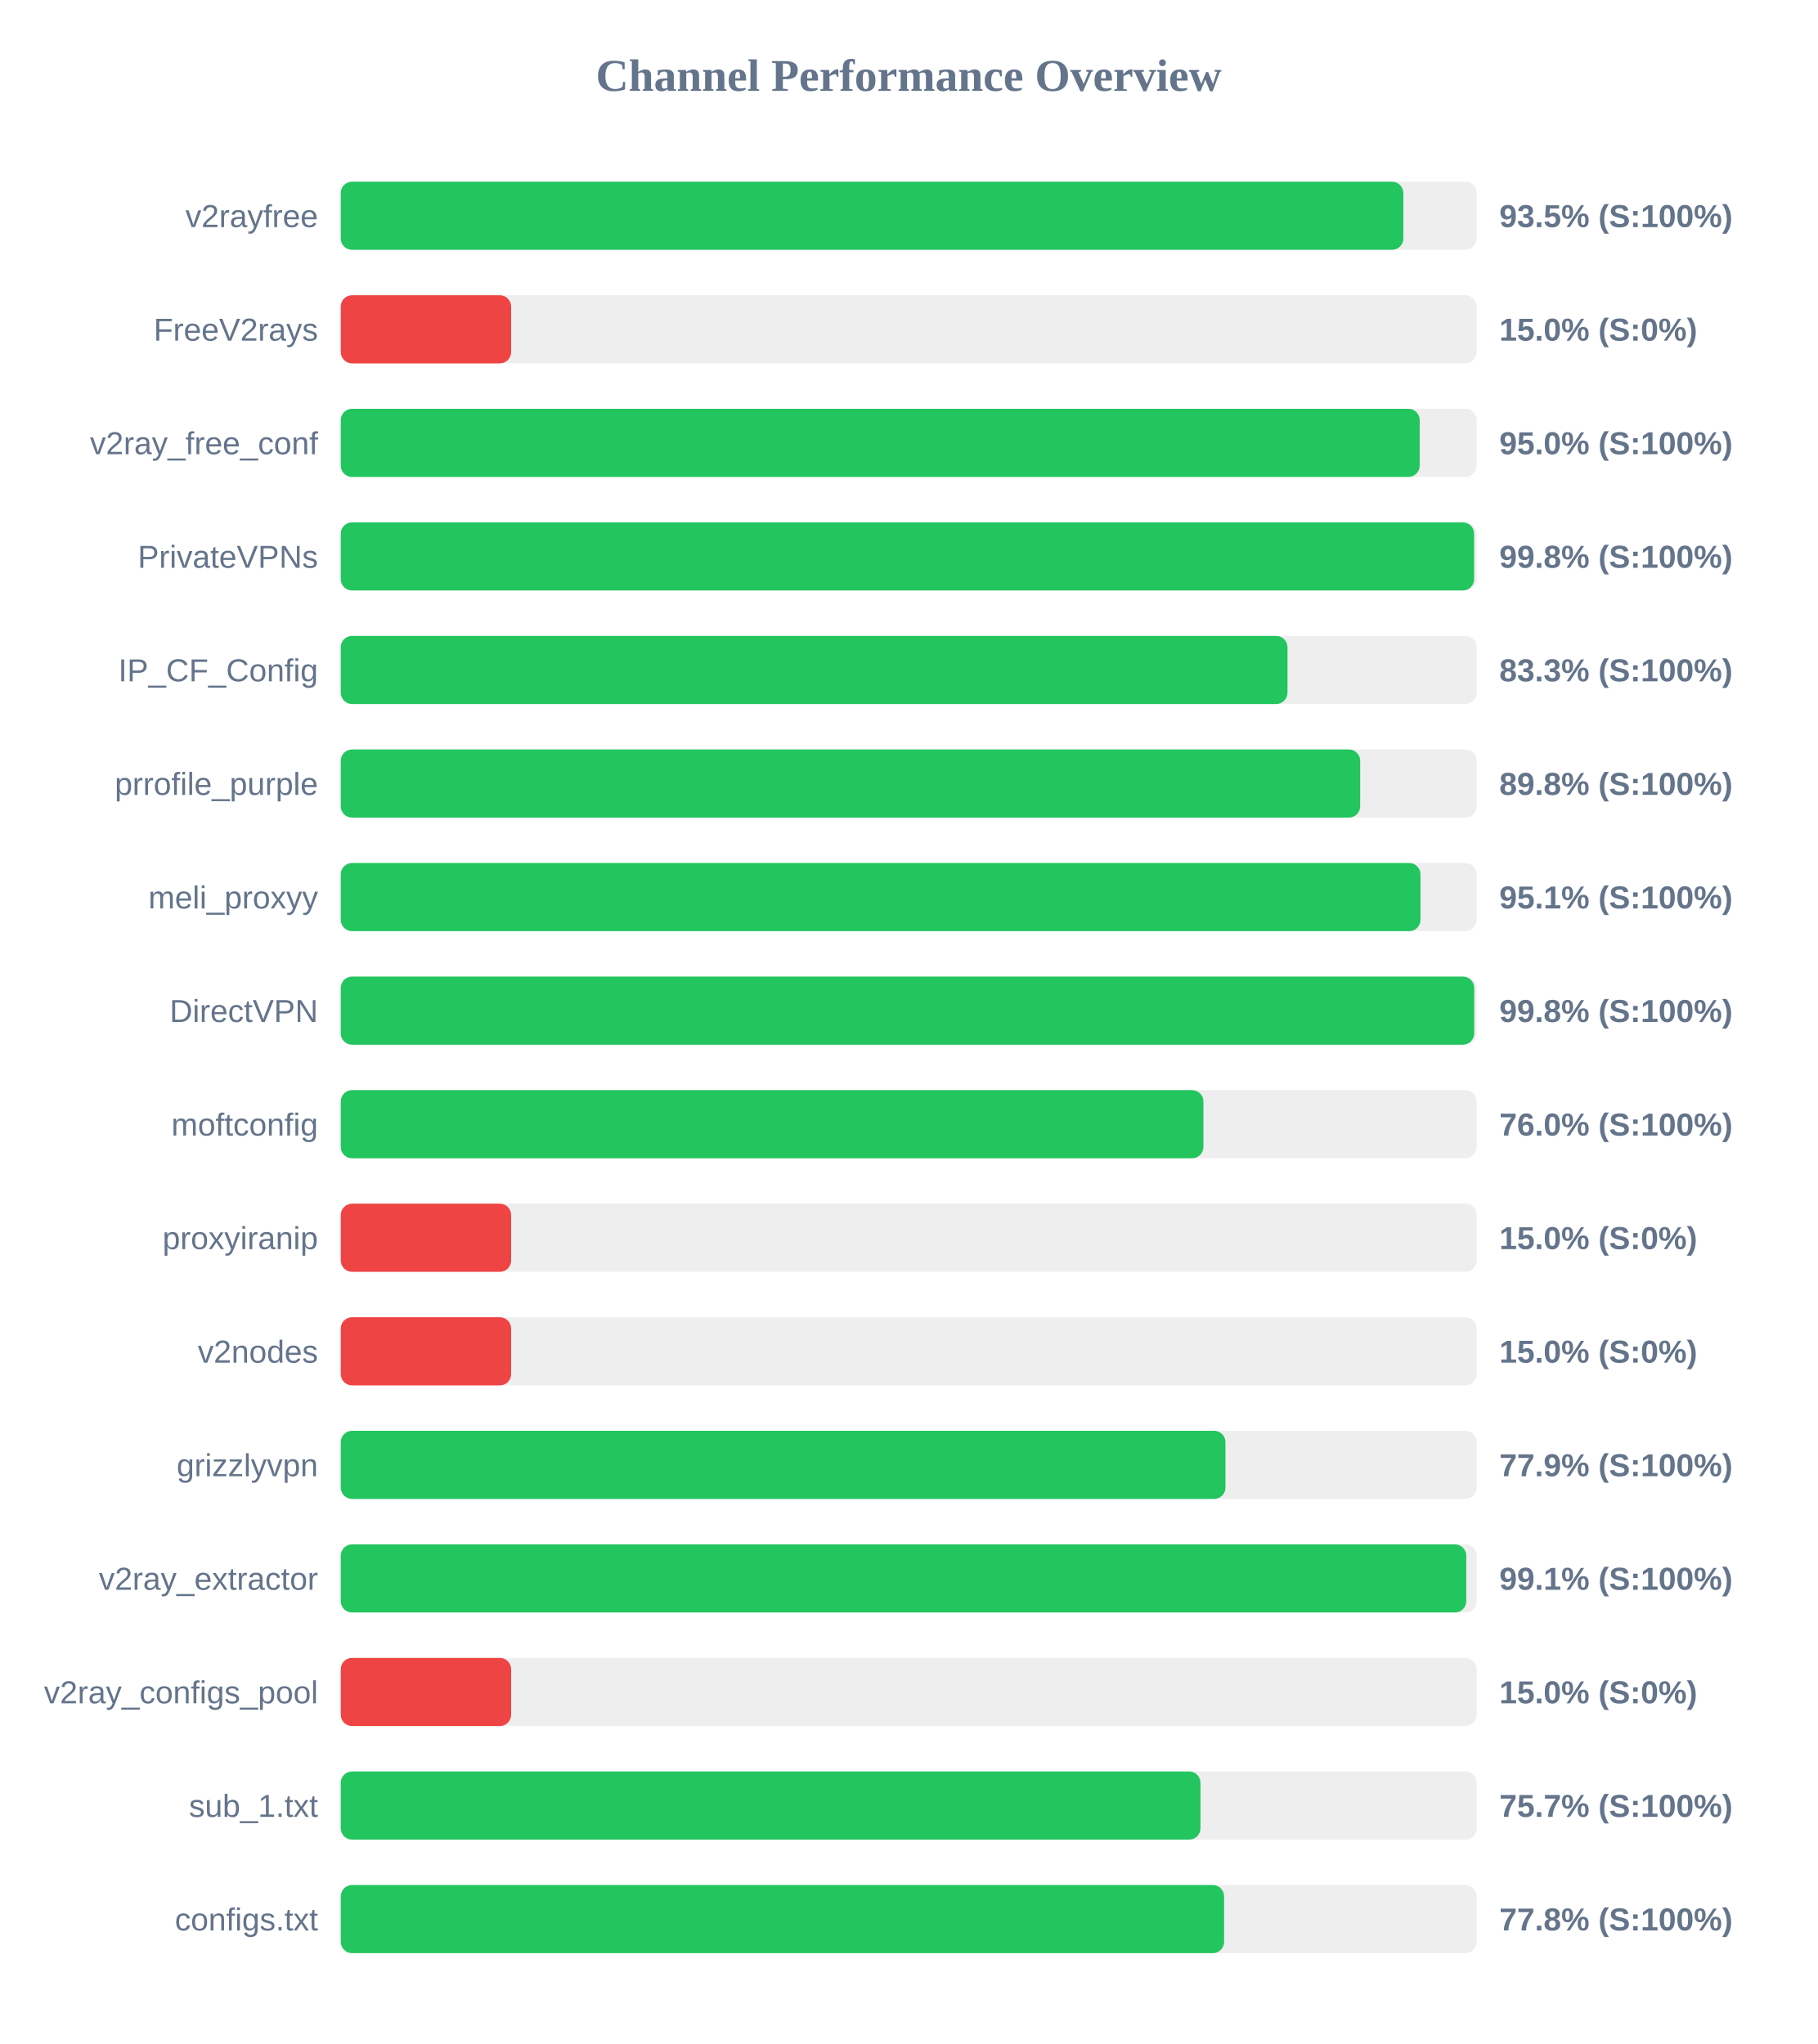
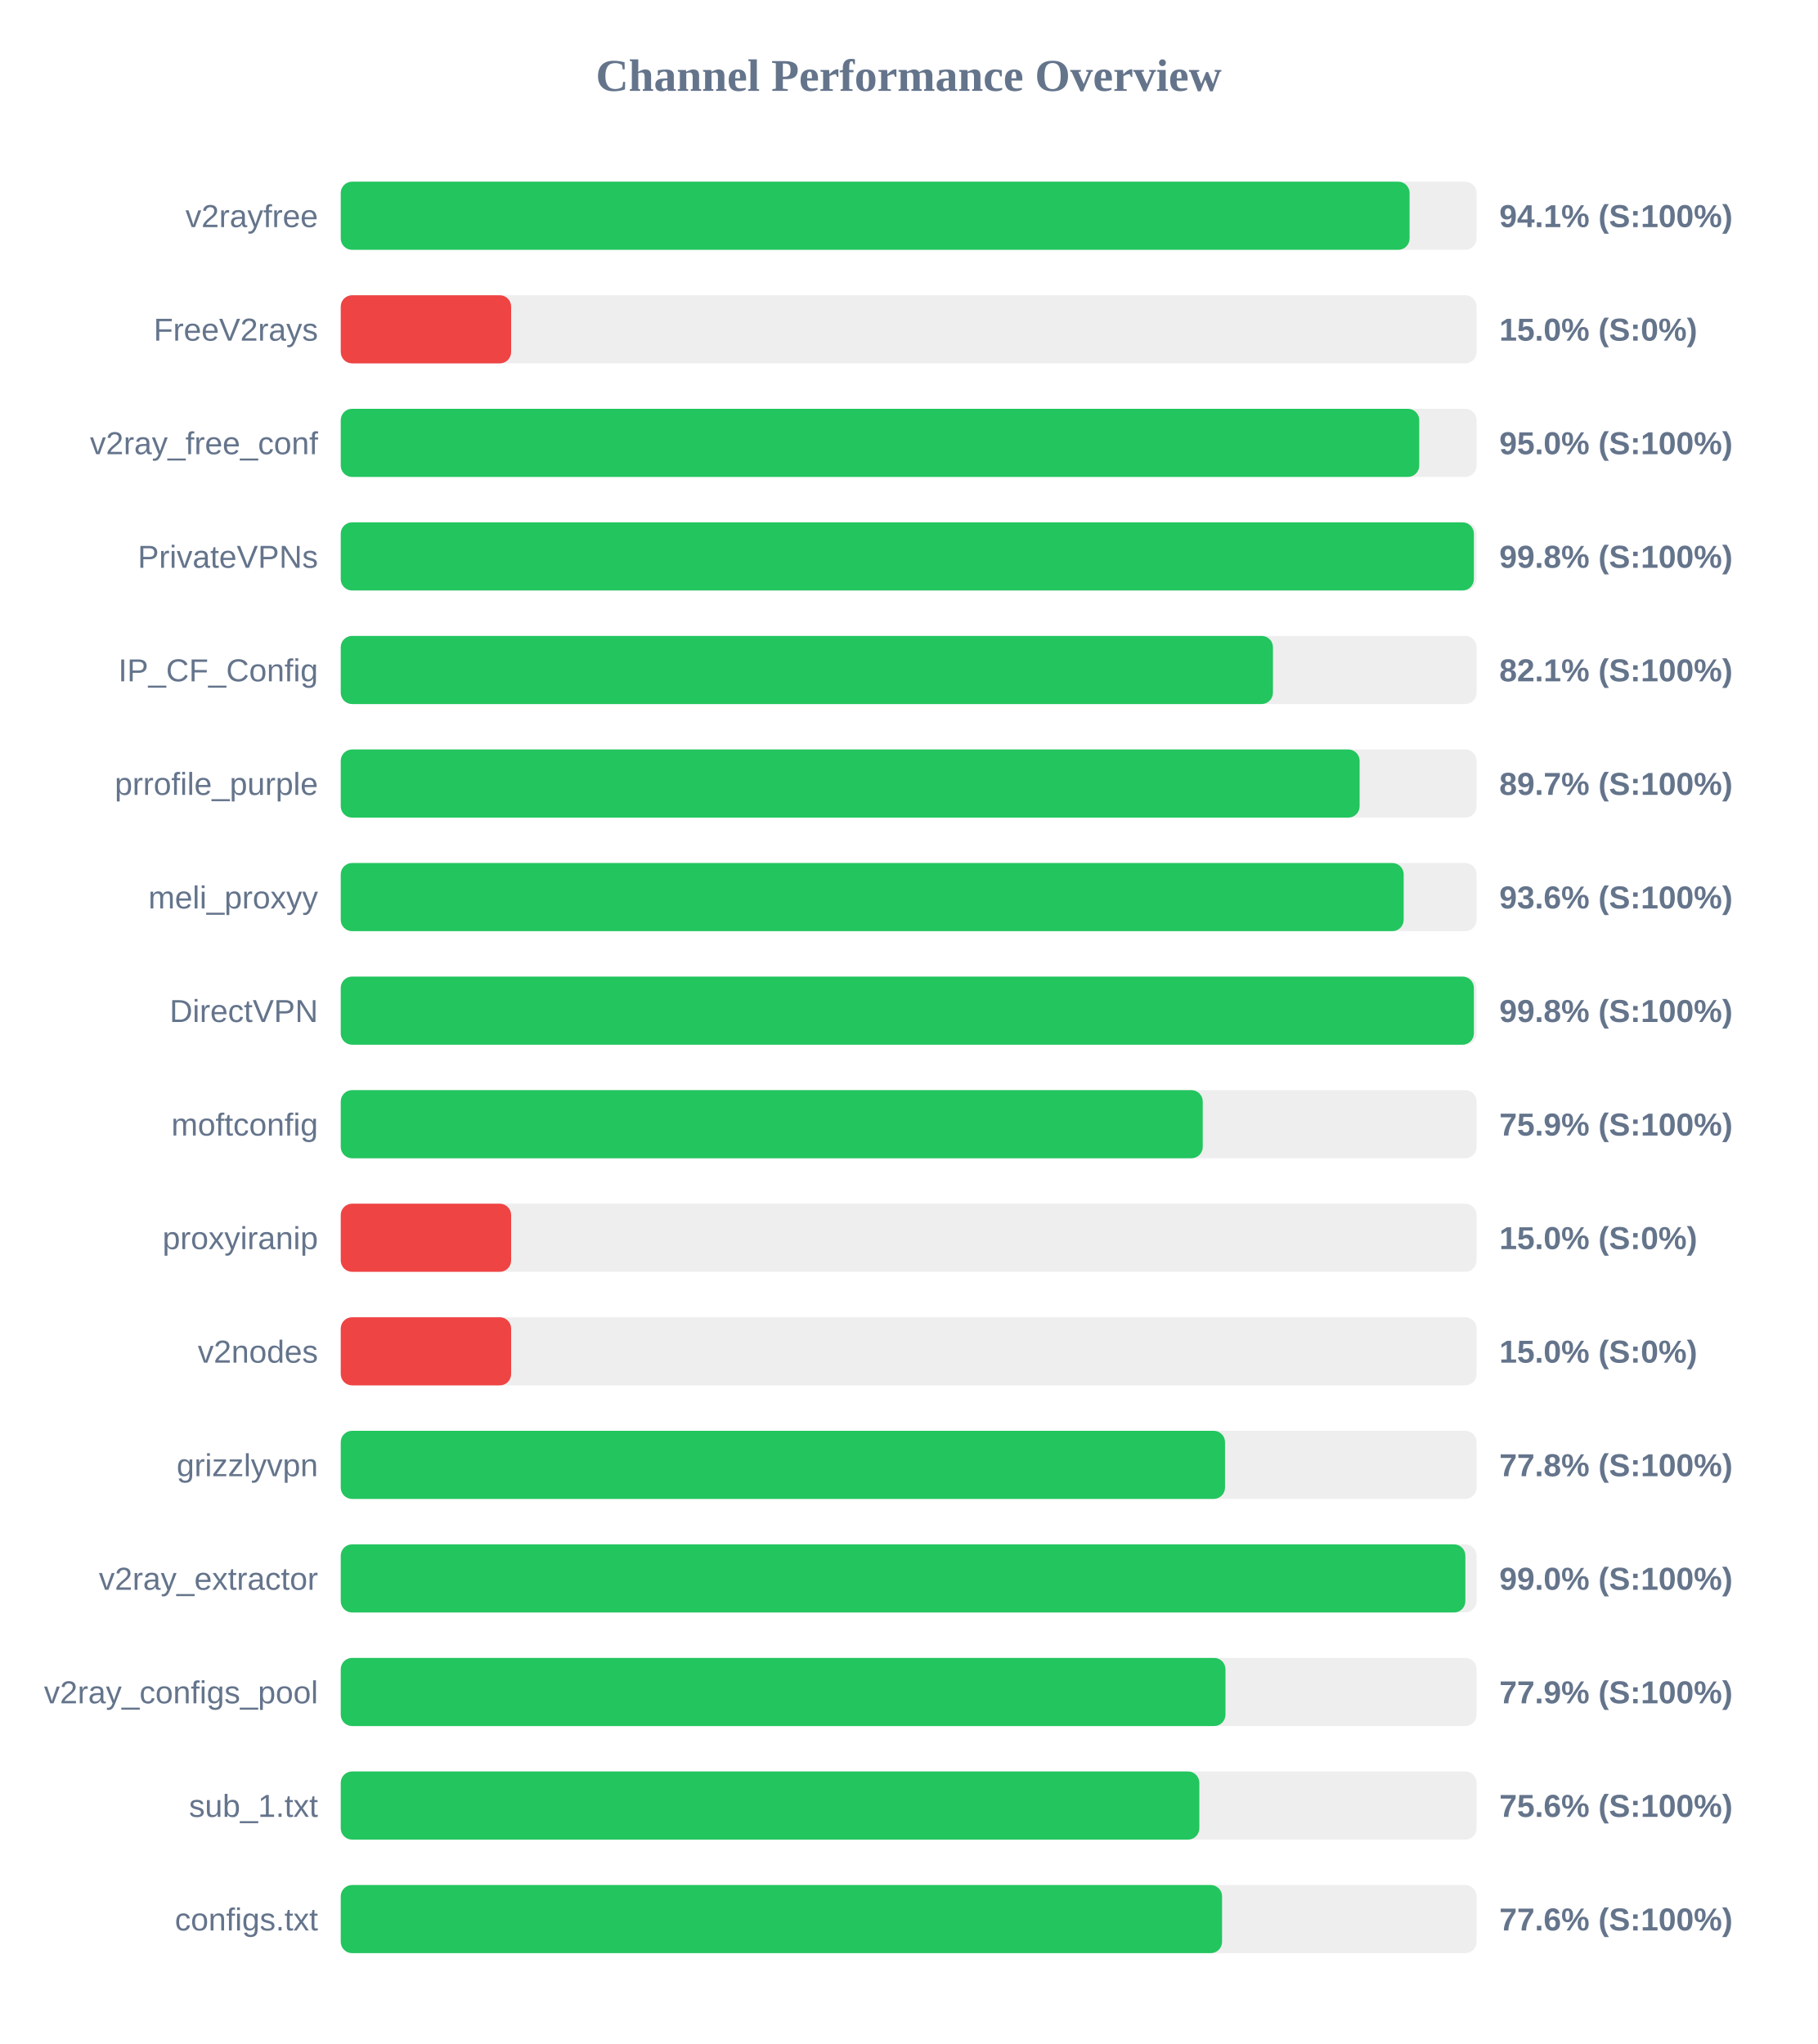
<svg xmlns="http://www.w3.org/2000/svg" width="800" height="900" version="1.1">
  <style>
        .row { font: 14px Arial; fill: #64748b; }
        .score { font: bold 14px Arial; fill: #64748b; }
    </style>
  <text x="400" y="40" text-anchor="middle" font-size="20px" font-weight="bold" fill="#64748b">Channel Performance Overview</text>
  <rect x="150" y="80" width="500" height="30" fill="#eee" rx="5" />
-   <rect x="150" y="80" width="467.75" height="30" fill="#22c55e" rx="5" />
+   <rect x="150" y="80" width="470.5" height="30" fill="#22c55e" rx="5" />
  <text x="140" y="100" text-anchor="end" class="row">v2rayfree</text>
-   <text x="660" y="100" text-anchor="start" class="score">93.5% (S:100%)</text>
+   <text x="660" y="100" text-anchor="start" class="score">94.1% (S:100%)</text>
  <rect x="150" y="130" width="500" height="30" fill="#eee" rx="5" />
  <rect x="150" y="130" width="75.0" height="30" fill="#ef4444" rx="5" />
  <text x="140" y="150" text-anchor="end" class="row">FreeV2rays</text>
  <text x="660" y="150" text-anchor="start" class="score">15.0% (S:0%)</text>
  <rect x="150" y="180" width="500" height="30" fill="#eee" rx="5" />
-   <rect x="150" y="180" width="474.95" height="30" fill="#22c55e" rx="5" />
+   <rect x="150" y="180" width="474.75" height="30" fill="#22c55e" rx="5" />
  <text x="140" y="200" text-anchor="end" class="row">v2ray_free_conf</text>
  <text x="660" y="200" text-anchor="start" class="score">95.0% (S:100%)</text>
  <rect x="150" y="230" width="500" height="30" fill="#eee" rx="5" />
-   <rect x="150" y="230" width="498.9" height="30" fill="#22c55e" rx="5" />
+   <rect x="150" y="230" width="498.8" height="30" fill="#22c55e" rx="5" />
  <text x="140" y="250" text-anchor="end" class="row">PrivateVPNs</text>
  <text x="660" y="250" text-anchor="start" class="score">99.8% (S:100%)</text>
  <rect x="150" y="280" width="500" height="30" fill="#eee" rx="5" />
-   <rect x="150" y="280" width="416.75" height="30" fill="#22c55e" rx="5" />
+   <rect x="150" y="280" width="410.35" height="30" fill="#22c55e" rx="5" />
  <text x="140" y="300" text-anchor="end" class="row">IP_CF_Config</text>
-   <text x="660" y="300" text-anchor="start" class="score">83.3% (S:100%)</text>
+   <text x="660" y="300" text-anchor="start" class="score">82.1% (S:100%)</text>
  <rect x="150" y="330" width="500" height="30" fill="#eee" rx="5" />
-   <rect x="150" y="330" width="448.75" height="30" fill="#22c55e" rx="5" />
+   <rect x="150" y="330" width="448.5" height="30" fill="#22c55e" rx="5" />
  <text x="140" y="350" text-anchor="end" class="row">prrofile_purple</text>
-   <text x="660" y="350" text-anchor="start" class="score">89.8% (S:100%)</text>
+   <text x="660" y="350" text-anchor="start" class="score">89.7% (S:100%)</text>
  <rect x="150" y="380" width="500" height="30" fill="#eee" rx="5" />
-   <rect x="150" y="380" width="475.3" height="30" fill="#22c55e" rx="5" />
+   <rect x="150" y="380" width="467.9" height="30" fill="#22c55e" rx="5" />
  <text x="140" y="400" text-anchor="end" class="row">meli_proxyy</text>
-   <text x="660" y="400" text-anchor="start" class="score">95.1% (S:100%)</text>
+   <text x="660" y="400" text-anchor="start" class="score">93.6% (S:100%)</text>
  <rect x="150" y="430" width="500" height="30" fill="#eee" rx="5" />
-   <rect x="150" y="430" width="498.95" height="30" fill="#22c55e" rx="5" />
+   <rect x="150" y="430" width="498.8" height="30" fill="#22c55e" rx="5" />
  <text x="140" y="450" text-anchor="end" class="row">DirectVPN</text>
  <text x="660" y="450" text-anchor="start" class="score">99.8% (S:100%)</text>
  <rect x="150" y="480" width="500" height="30" fill="#eee" rx="5" />
-   <rect x="150" y="480" width="379.75" height="30" fill="#22c55e" rx="5" />
+   <rect x="150" y="480" width="379.45" height="30" fill="#22c55e" rx="5" />
  <text x="140" y="500" text-anchor="end" class="row">moftconfig</text>
-   <text x="660" y="500" text-anchor="start" class="score">76.0% (S:100%)</text>
+   <text x="660" y="500" text-anchor="start" class="score">75.9% (S:100%)</text>
  <rect x="150" y="530" width="500" height="30" fill="#eee" rx="5" />
  <rect x="150" y="530" width="75.0" height="30" fill="#ef4444" rx="5" />
  <text x="140" y="550" text-anchor="end" class="row">proxyiranip</text>
  <text x="660" y="550" text-anchor="start" class="score">15.0% (S:0%)</text>
  <rect x="150" y="580" width="500" height="30" fill="#eee" rx="5" />
  <rect x="150" y="580" width="75.0" height="30" fill="#ef4444" rx="5" />
  <text x="140" y="600" text-anchor="end" class="row">v2nodes</text>
  <text x="660" y="600" text-anchor="start" class="score">15.0% (S:0%)</text>
  <rect x="150" y="630" width="500" height="30" fill="#eee" rx="5" />
-   <rect x="150" y="630" width="389.45" height="30" fill="#22c55e" rx="5" />
+   <rect x="150" y="630" width="389.25" height="30" fill="#22c55e" rx="5" />
  <text x="140" y="650" text-anchor="end" class="row">grizzlyvpn</text>
-   <text x="660" y="650" text-anchor="start" class="score">77.9% (S:100%)</text>
+   <text x="660" y="650" text-anchor="start" class="score">77.8% (S:100%)</text>
  <rect x="150" y="680" width="500" height="30" fill="#eee" rx="5" />
-   <rect x="150" y="680" width="495.45" height="30" fill="#22c55e" rx="5" />
+   <rect x="150" y="680" width="495.05" height="30" fill="#22c55e" rx="5" />
  <text x="140" y="700" text-anchor="end" class="row">v2ray_extractor</text>
-   <text x="660" y="700" text-anchor="start" class="score">99.1% (S:100%)</text>
+   <text x="660" y="700" text-anchor="start" class="score">99.0% (S:100%)</text>
  <rect x="150" y="730" width="500" height="30" fill="#eee" rx="5" />
-   <rect x="150" y="730" width="75.0" height="30" fill="#ef4444" rx="5" />
+   <rect x="150" y="730" width="389.45" height="30" fill="#22c55e" rx="5" />
  <text x="140" y="750" text-anchor="end" class="row">v2ray_configs_pool</text>
-   <text x="660" y="750" text-anchor="start" class="score">15.0% (S:0%)</text>
+   <text x="660" y="750" text-anchor="start" class="score">77.9% (S:100%)</text>
  <rect x="150" y="780" width="500" height="30" fill="#eee" rx="5" />
-   <rect x="150" y="780" width="378.45" height="30" fill="#22c55e" rx="5" />
+   <rect x="150" y="780" width="377.95" height="30" fill="#22c55e" rx="5" />
  <text x="140" y="800" text-anchor="end" class="row">sub_1.txt</text>
-   <text x="660" y="800" text-anchor="start" class="score">75.7% (S:100%)</text>
+   <text x="660" y="800" text-anchor="start" class="score">75.6% (S:100%)</text>
  <rect x="150" y="830" width="500" height="30" fill="#eee" rx="5" />
-   <rect x="150" y="830" width="388.85" height="30" fill="#22c55e" rx="5" />
+   <rect x="150" y="830" width="387.95" height="30" fill="#22c55e" rx="5" />
  <text x="140" y="850" text-anchor="end" class="row">configs.txt</text>
-   <text x="660" y="850" text-anchor="start" class="score">77.8% (S:100%)</text>
+   <text x="660" y="850" text-anchor="start" class="score">77.6% (S:100%)</text>
</svg>
